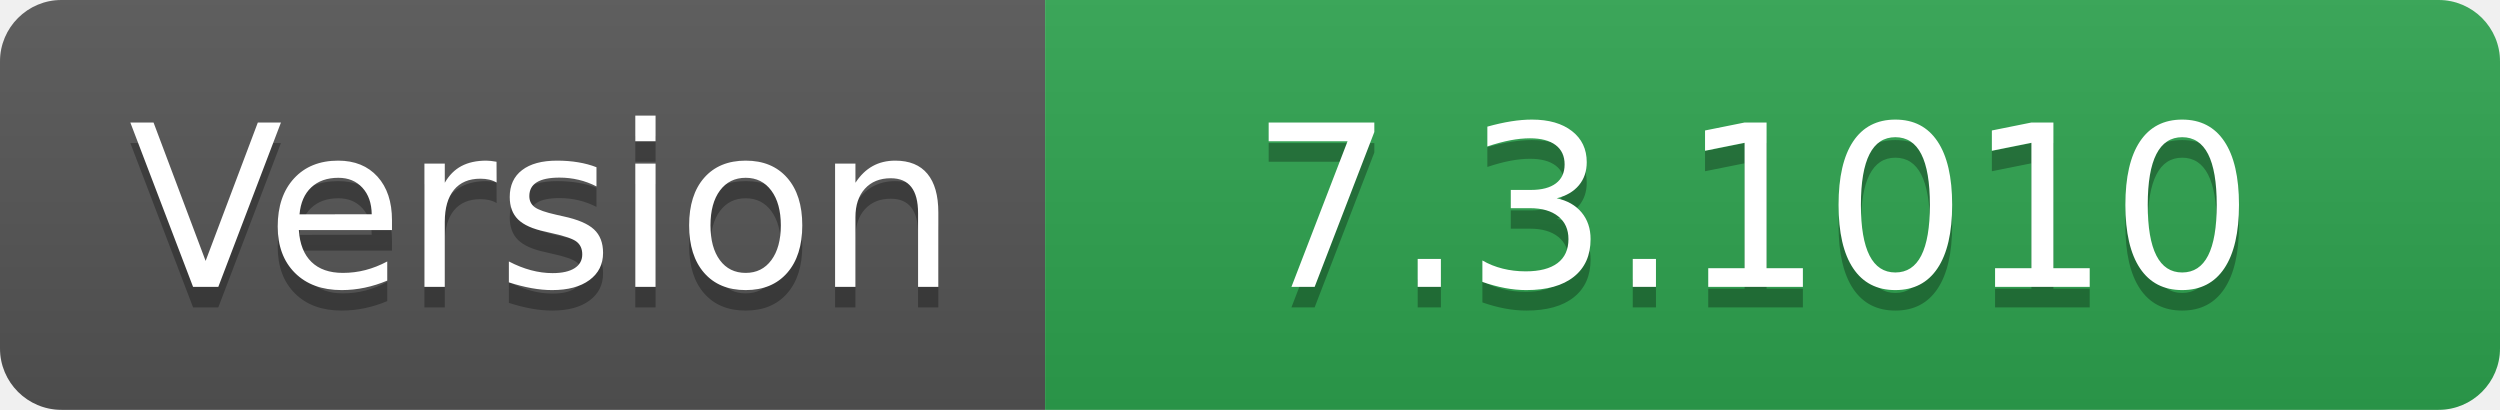
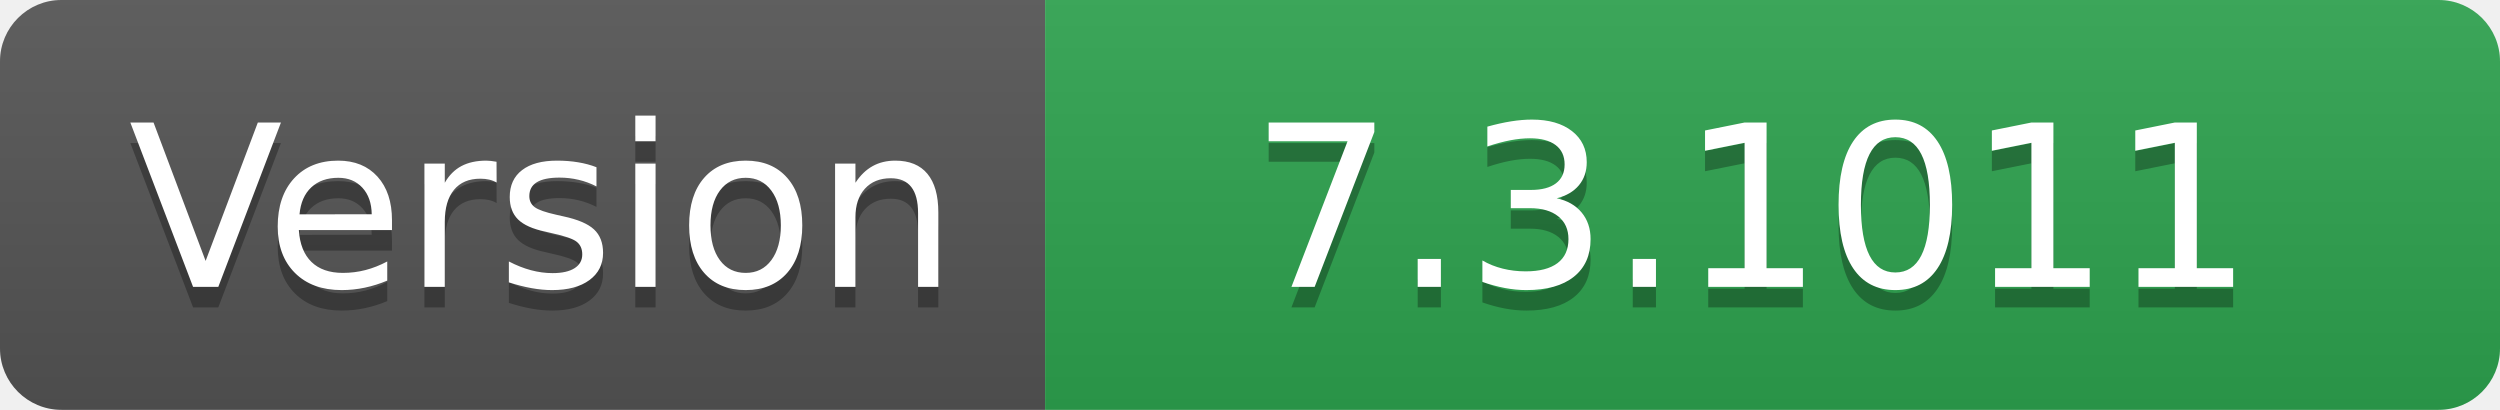
- <svg xmlns="http://www.w3.org/2000/svg" width="122" height="20" role="img" aria-label="Version: 7.3.1010">
+ <svg xmlns="http://www.w3.org/2000/svg" width="122" height="20" role="img" aria-label="Version: 7.3.1011">
  <linearGradient id="s" x2="0" y2="100%">
    <stop offset="0" stop-color="#bbb" stop-opacity=".1" />
    <stop offset="1" stop-opacity=".1" />
  </linearGradient>
  <clipPath id="r">
    <rect width="122" height="20" rx="3" fill="#fff" />
  </clipPath>
  <g clip-path="url(#r)">
    <rect width="51" height="20" fill="#555" />
    <rect x="51" width="71" height="20" fill="#2ea44f" />
    <rect width="122" height="20" fill="url(#s)" />
  </g>
  <g fill="#fff" text-anchor="middle" font-family="Verdana,Geneva,DejaVu Sans,sans-serif" text-rendering="geometricPrecision" font-size="110">
    <text aria-hidden="true" x="265" y="150" fill="#010101" fill-opacity=".3" transform="scale(.1)" textLength="410">Version</text>
    <text x="265" y="140" transform="scale(.1)" fill="#fff" textLength="410">Version</text>
-     <text aria-hidden="true" x="855" y="150" fill="#010101" fill-opacity=".3" transform="scale(.1)" textLength="610">7.3.1010</text>
-     <text x="855" y="140" transform="scale(.1)" fill="#fff" textLength="610">7.3.1010</text>
+     <text aria-hidden="true" x="855" y="150" fill="#010101" fill-opacity=".3" transform="scale(.1)" textLength="610">7.3.1011</text>
+     <text x="855" y="140" transform="scale(.1)" fill="#fff" textLength="610">7.3.1011</text>
  </g>
</svg>
